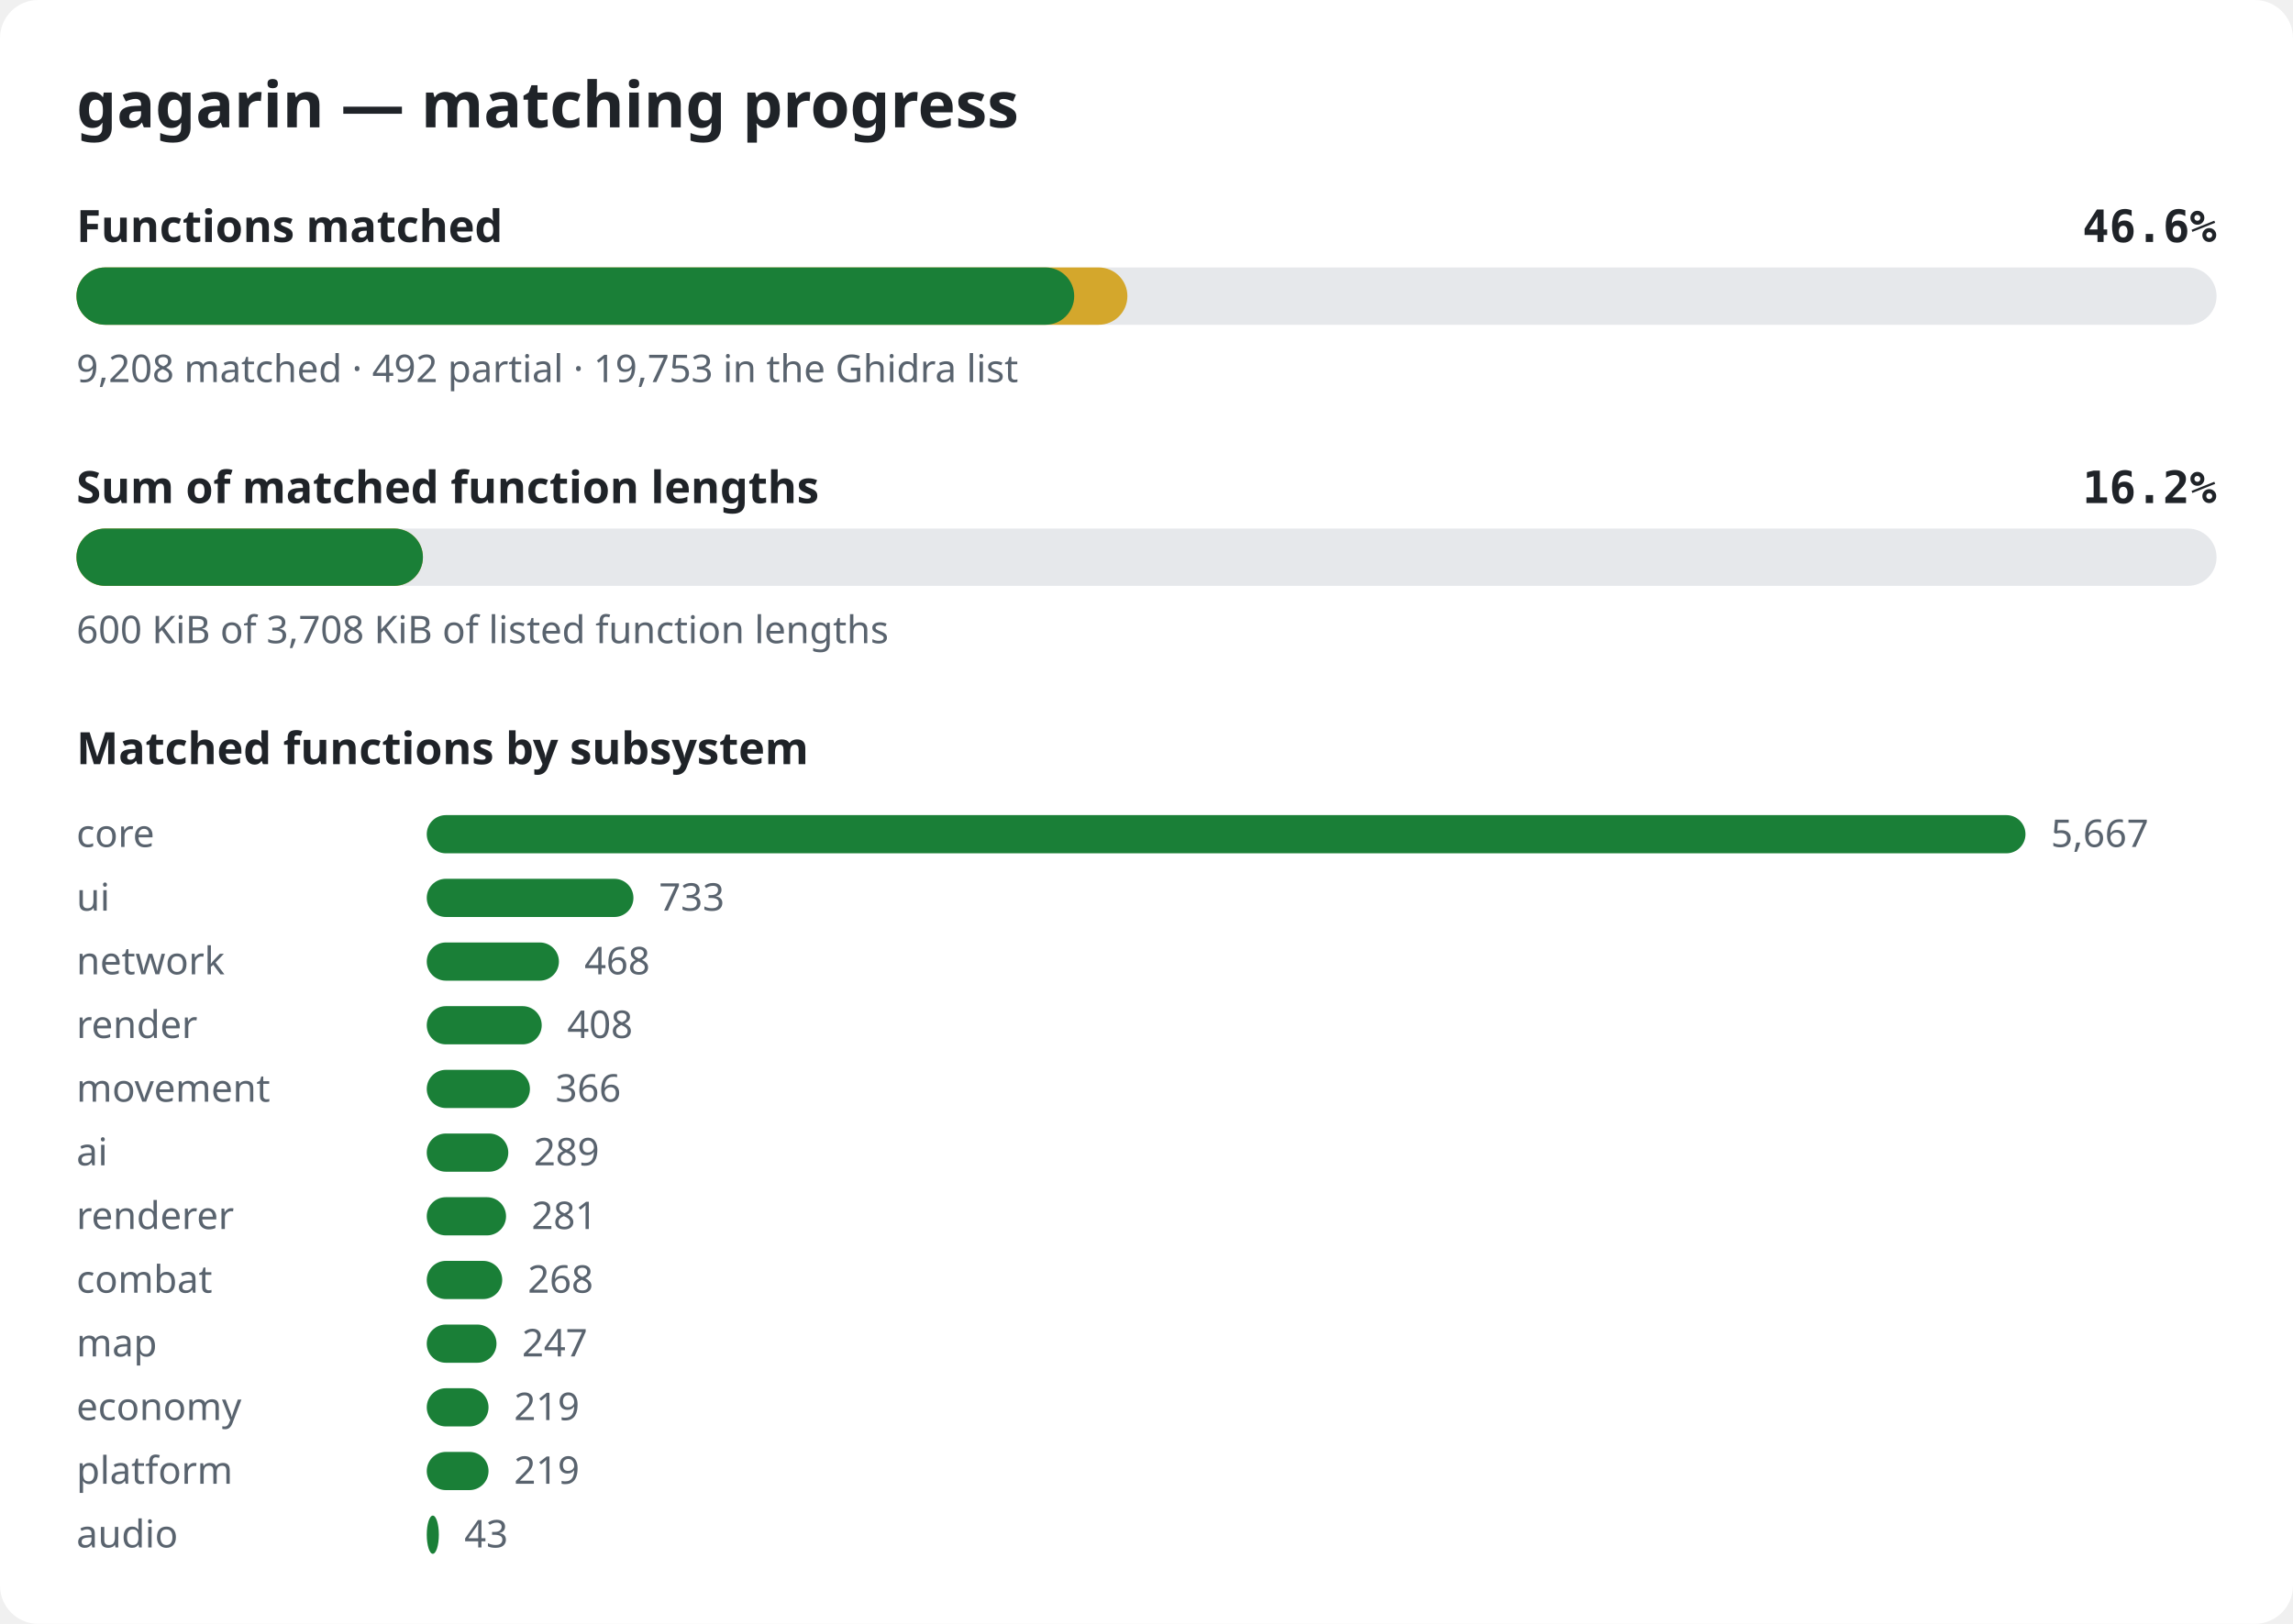
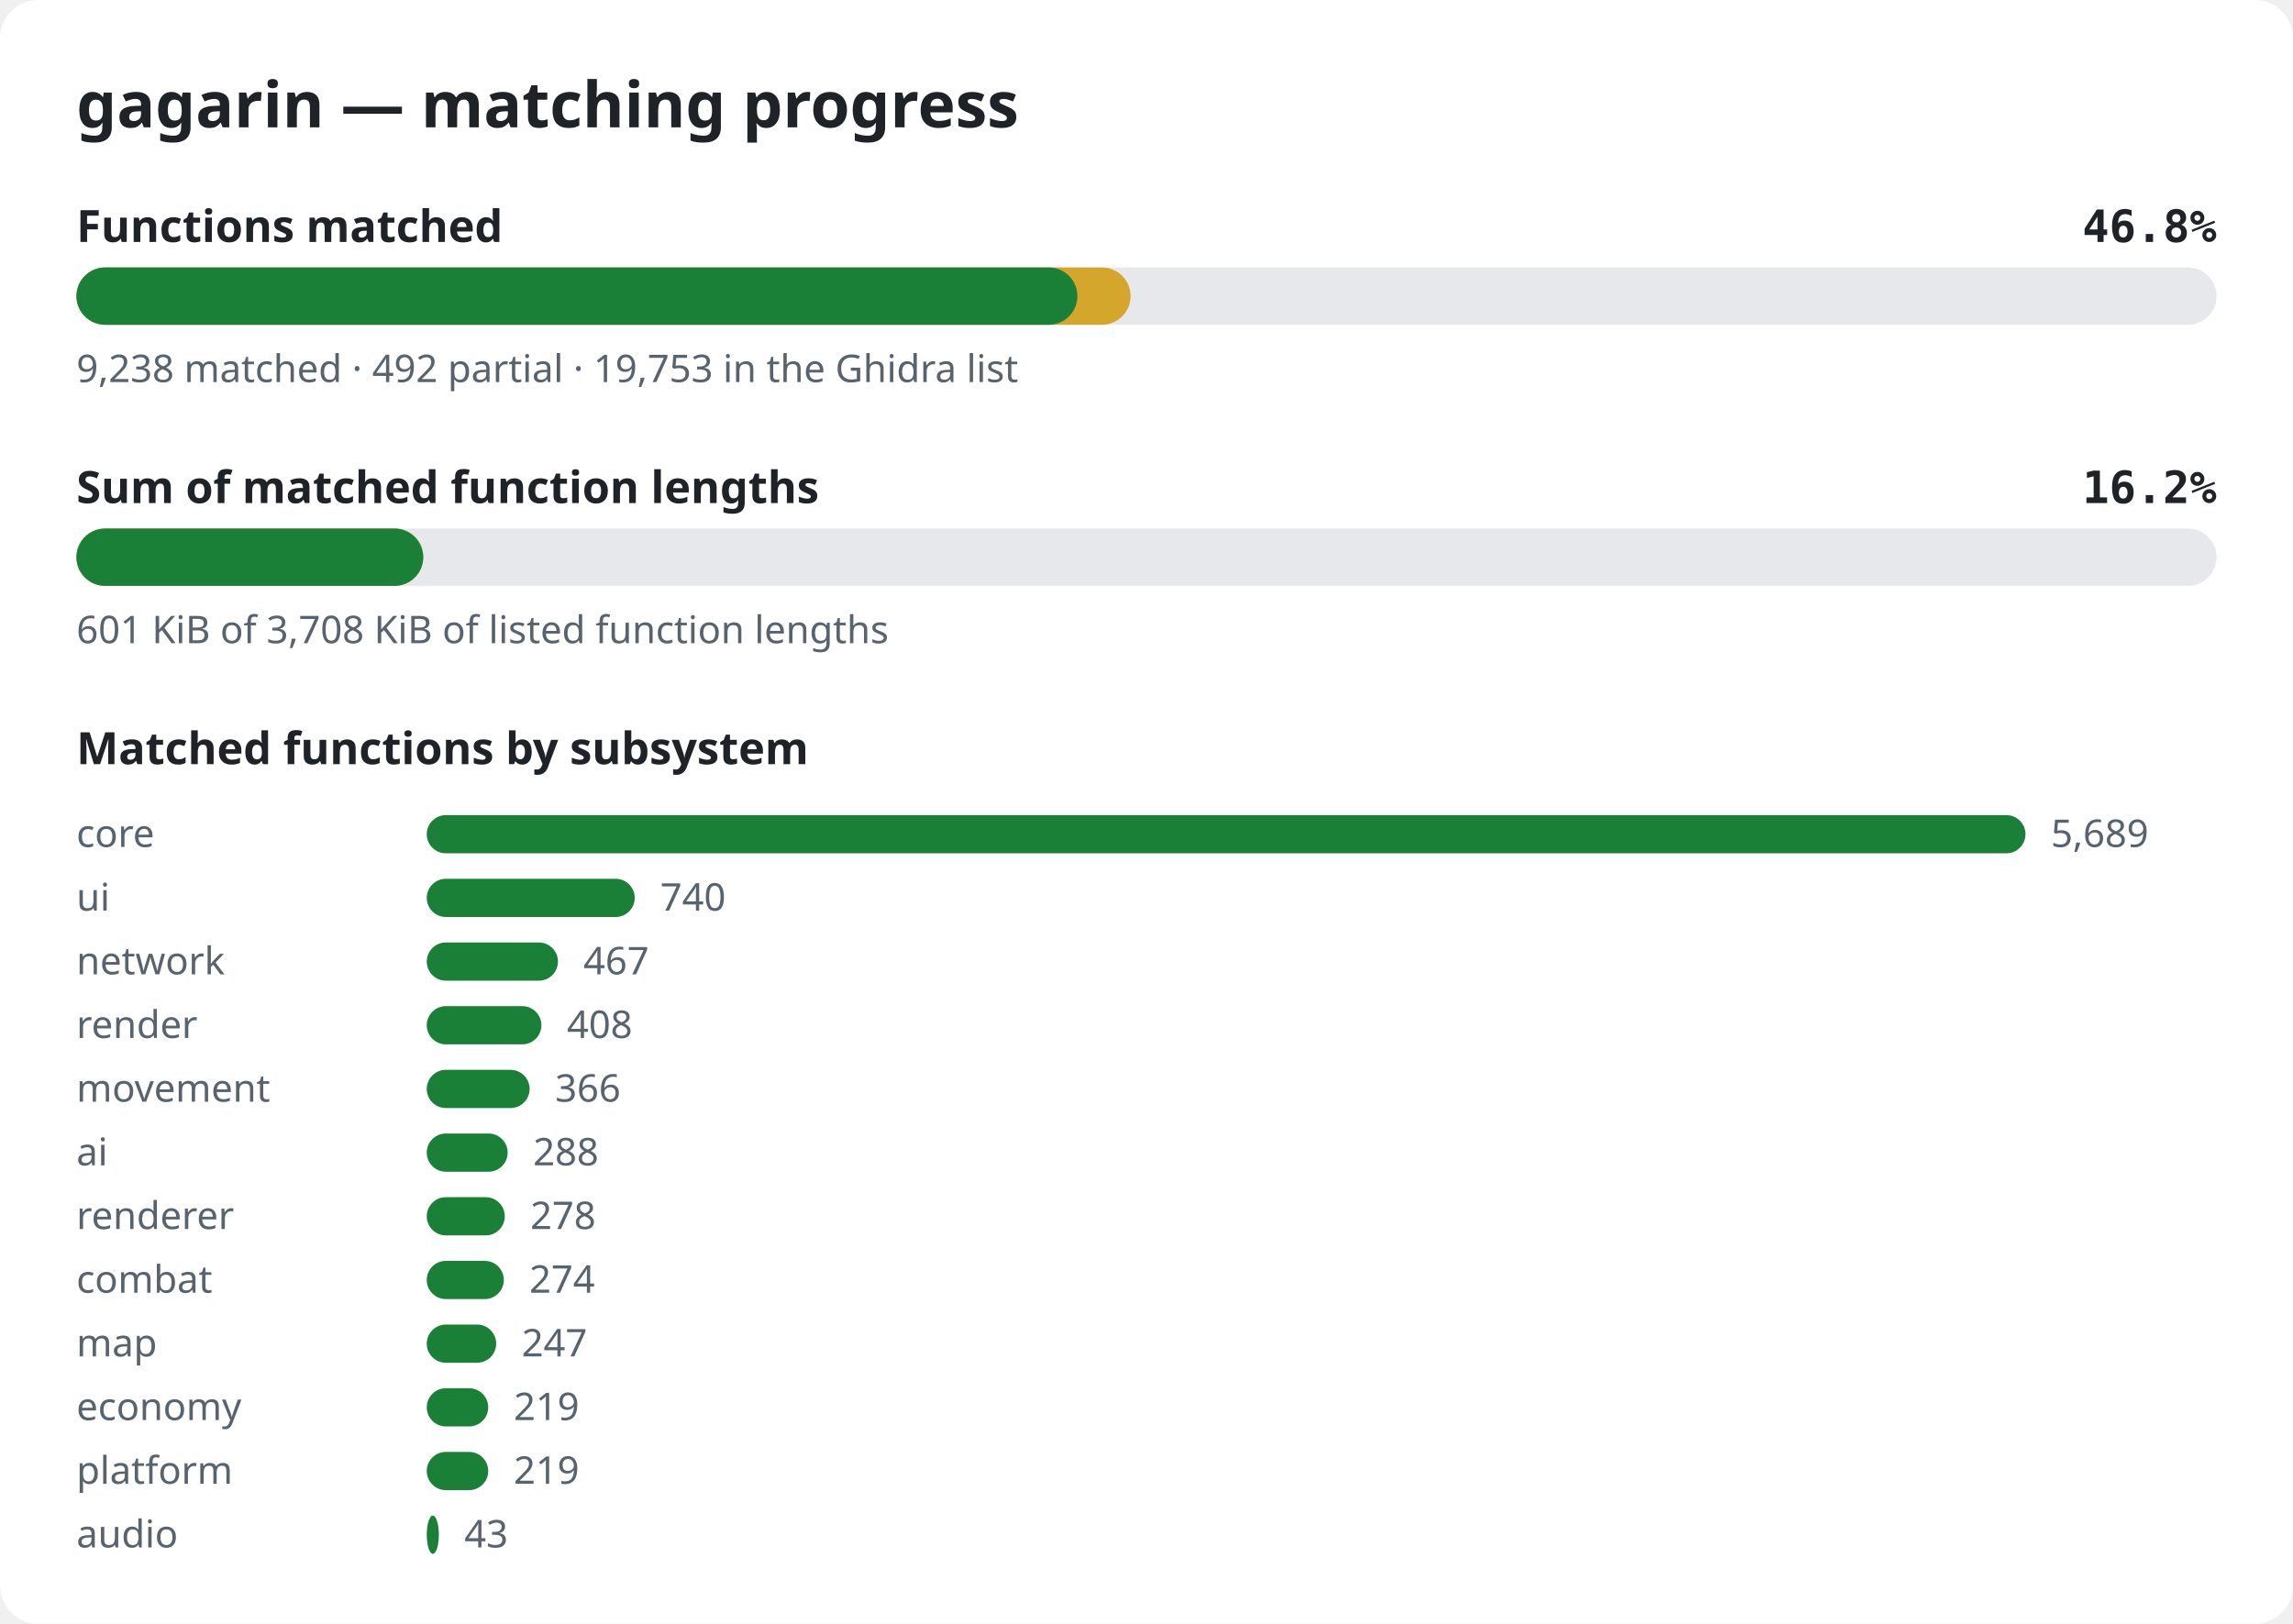
<svg xmlns="http://www.w3.org/2000/svg" width="720" height="510" viewBox="0 0 720 510" role="img" aria-label="gagarin matching progress">
  <style>.bg{fill:#ffffff}.title{font:600 20px sans-serif;fill:#1f2328}.label{font:600 14px sans-serif;fill:#1f2328}.pct{font:600 14px monospace;fill:#1f2328}.note{font:12px sans-serif;fill:#59636e}.track{fill:#e6e8eb}.done{fill:#1a7f37}.partial{fill:#d4a72c}@media (prefers-color-scheme: dark){.bg{fill:#0d1117}.title,.label,.pct{fill:#e6edf3}.note{fill:#9198a1}.track{fill:#262c36}.done{fill:#3fb950}.partial{fill:#d29922}}</style>
  <rect width="720" height="510" rx="12" class="bg" />
  <text x="24" y="40" class="title">gagarin — matching progress</text>
  <text x="24" y="76" class="label">Functions matched</text>
-   <text x="696" y="76" class="pct" text-anchor="end">46.6%</text>
+   <text x="696" y="76" class="pct" text-anchor="end">46.8%</text>
  <rect x="24" y="84" width="672" height="18" rx="9" class="track" />
-   <rect x="24" y="84" width="330.0" height="18" rx="9" class="partial" />
-   <rect x="24" y="84" width="313.3" height="18" rx="9" class="done" />
-   <text x="24" y="120" class="note">9,208 matched · 492 partial · 19,753 in the Ghidra list</text>
+   <rect x="24" y="84" width="331.0" height="18" rx="9" class="partial" />
+   <rect x="24" y="84" width="314.3" height="18" rx="9" class="done" />
+   <text x="24" y="120" class="note">9,238 matched · 492 partial · 19,753 in the Ghidra list</text>
  <text x="24" y="158" class="label">Sum of matched function lengths</text>
  <text x="696" y="158" class="pct" text-anchor="end">16.2%</text>
  <rect x="24" y="166" width="672" height="18" rx="9" class="track" />
-   <rect x="24" y="166" width="108.8" height="18" rx="9" class="partial" />
-   <rect x="24" y="166" width="108.8" height="18" rx="9" class="done" />
-   <text x="24" y="202" class="note">600 KiB of 3,708 KiB of listed function lengths</text>
+   <rect x="24" y="166" width="108.9" height="18" rx="9" class="partial" />
+   <rect x="24" y="166" width="108.9" height="18" rx="9" class="done" />
+   <text x="24" y="202" class="note">601 KiB of 3,708 KiB of listed function lengths</text>
  <text x="24" y="240" class="label">Matched functions by subsystem</text>
  <text x="24" y="266" class="note">core</text>
  <rect x="134" y="256" width="502.0" height="12" rx="6" class="done" />
-   <text x="644.0" y="266" class="note">5,667</text>
+   <text x="644.0" y="266" class="note">5,689</text>
  <text x="24" y="286" class="note">ui</text>
-   <rect x="134" y="276" width="64.9" height="12" rx="6" class="done" />
-   <text x="206.9" y="286" class="note">733</text>
+   <rect x="134" y="276" width="65.3" height="12" rx="6" class="done" />
+   <text x="207.3" y="286" class="note">740</text>
  <text x="24" y="306" class="note">network</text>
-   <rect x="134" y="296" width="41.5" height="12" rx="6" class="done" />
-   <text x="183.5" y="306" class="note">468</text>
+   <rect x="134" y="296" width="41.2" height="12" rx="6" class="done" />
+   <text x="183.2" y="306" class="note">467</text>
  <text x="24" y="326" class="note">render</text>
-   <rect x="134" y="316" width="36.1" height="12" rx="6" class="done" />
-   <text x="178.1" y="326" class="note">408</text>
+   <rect x="134" y="316" width="36.0" height="12" rx="6" class="done" />
+   <text x="178.0" y="326" class="note">408</text>
  <text x="24" y="346" class="note">movement</text>
-   <rect x="134" y="336" width="32.4" height="12" rx="6" class="done" />
-   <text x="174.4" y="346" class="note">366</text>
+   <rect x="134" y="336" width="32.3" height="12" rx="6" class="done" />
+   <text x="174.3" y="346" class="note">366</text>
  <text x="24" y="366" class="note">ai</text>
-   <rect x="134" y="356" width="25.6" height="12" rx="6" class="done" />
-   <text x="167.6" y="366" class="note">289</text>
+   <rect x="134" y="356" width="25.4" height="12" rx="6" class="done" />
+   <text x="167.4" y="366" class="note">288</text>
  <text x="24" y="386" class="note">renderer</text>
-   <rect x="134" y="376" width="24.9" height="12" rx="6" class="done" />
-   <text x="166.9" y="386" class="note">281</text>
+   <rect x="134" y="376" width="24.5" height="12" rx="6" class="done" />
+   <text x="166.5" y="386" class="note">278</text>
  <text x="24" y="406" class="note">combat</text>
-   <rect x="134" y="396" width="23.7" height="12" rx="6" class="done" />
-   <text x="165.7" y="406" class="note">268</text>
+   <rect x="134" y="396" width="24.2" height="12" rx="6" class="done" />
+   <text x="166.2" y="406" class="note">274</text>
  <text x="24" y="426" class="note">map</text>
-   <rect x="134" y="416" width="21.9" height="12" rx="6" class="done" />
-   <text x="163.9" y="426" class="note">247</text>
+   <rect x="134" y="416" width="21.8" height="12" rx="6" class="done" />
+   <text x="163.8" y="426" class="note">247</text>
  <text x="24" y="446" class="note">economy</text>
-   <rect x="134" y="436" width="19.4" height="12" rx="6" class="done" />
-   <text x="161.4" y="446" class="note">219</text>
+   <rect x="134" y="436" width="19.3" height="12" rx="6" class="done" />
+   <text x="161.3" y="446" class="note">219</text>
  <text x="24" y="466" class="note">platform</text>
-   <rect x="134" y="456" width="19.4" height="12" rx="6" class="done" />
-   <text x="161.4" y="466" class="note">219</text>
+   <rect x="134" y="456" width="19.3" height="12" rx="6" class="done" />
+   <text x="161.3" y="466" class="note">219</text>
  <text x="24" y="486" class="note">audio</text>
  <rect x="134" y="476" width="3.8" height="12" rx="6" class="done" />
  <text x="145.8" y="486" class="note">43</text>
</svg>
